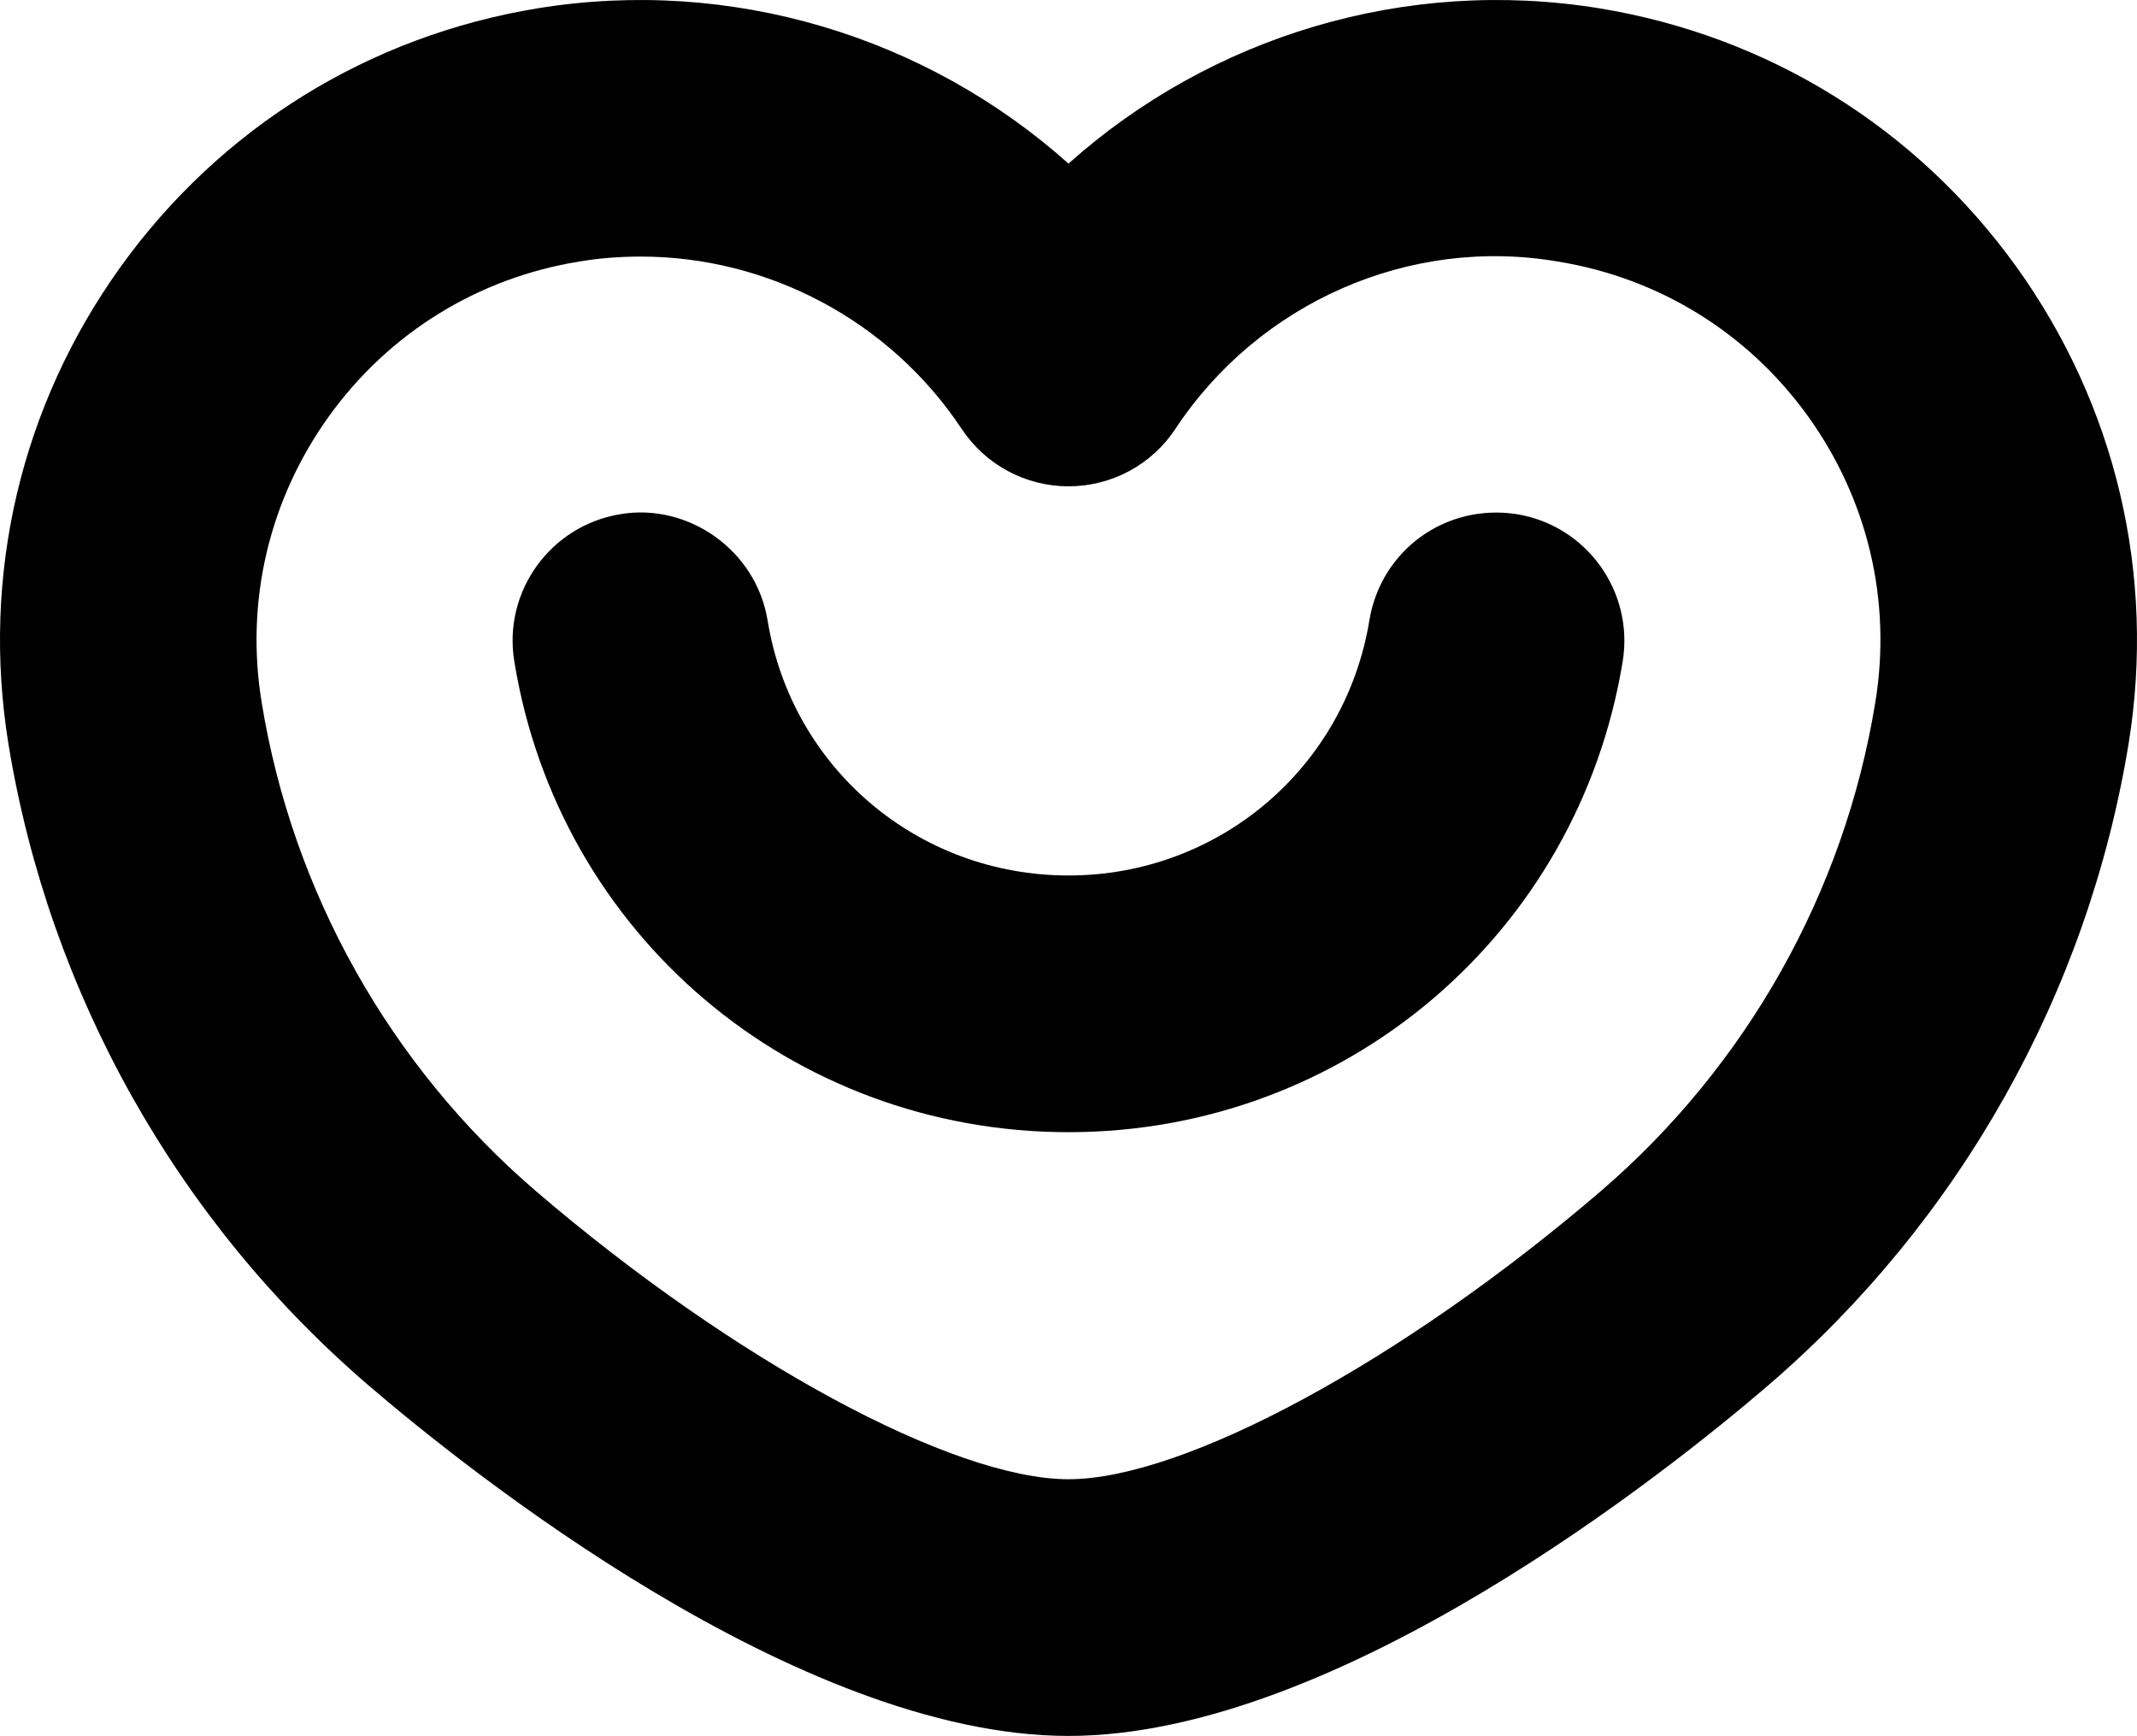
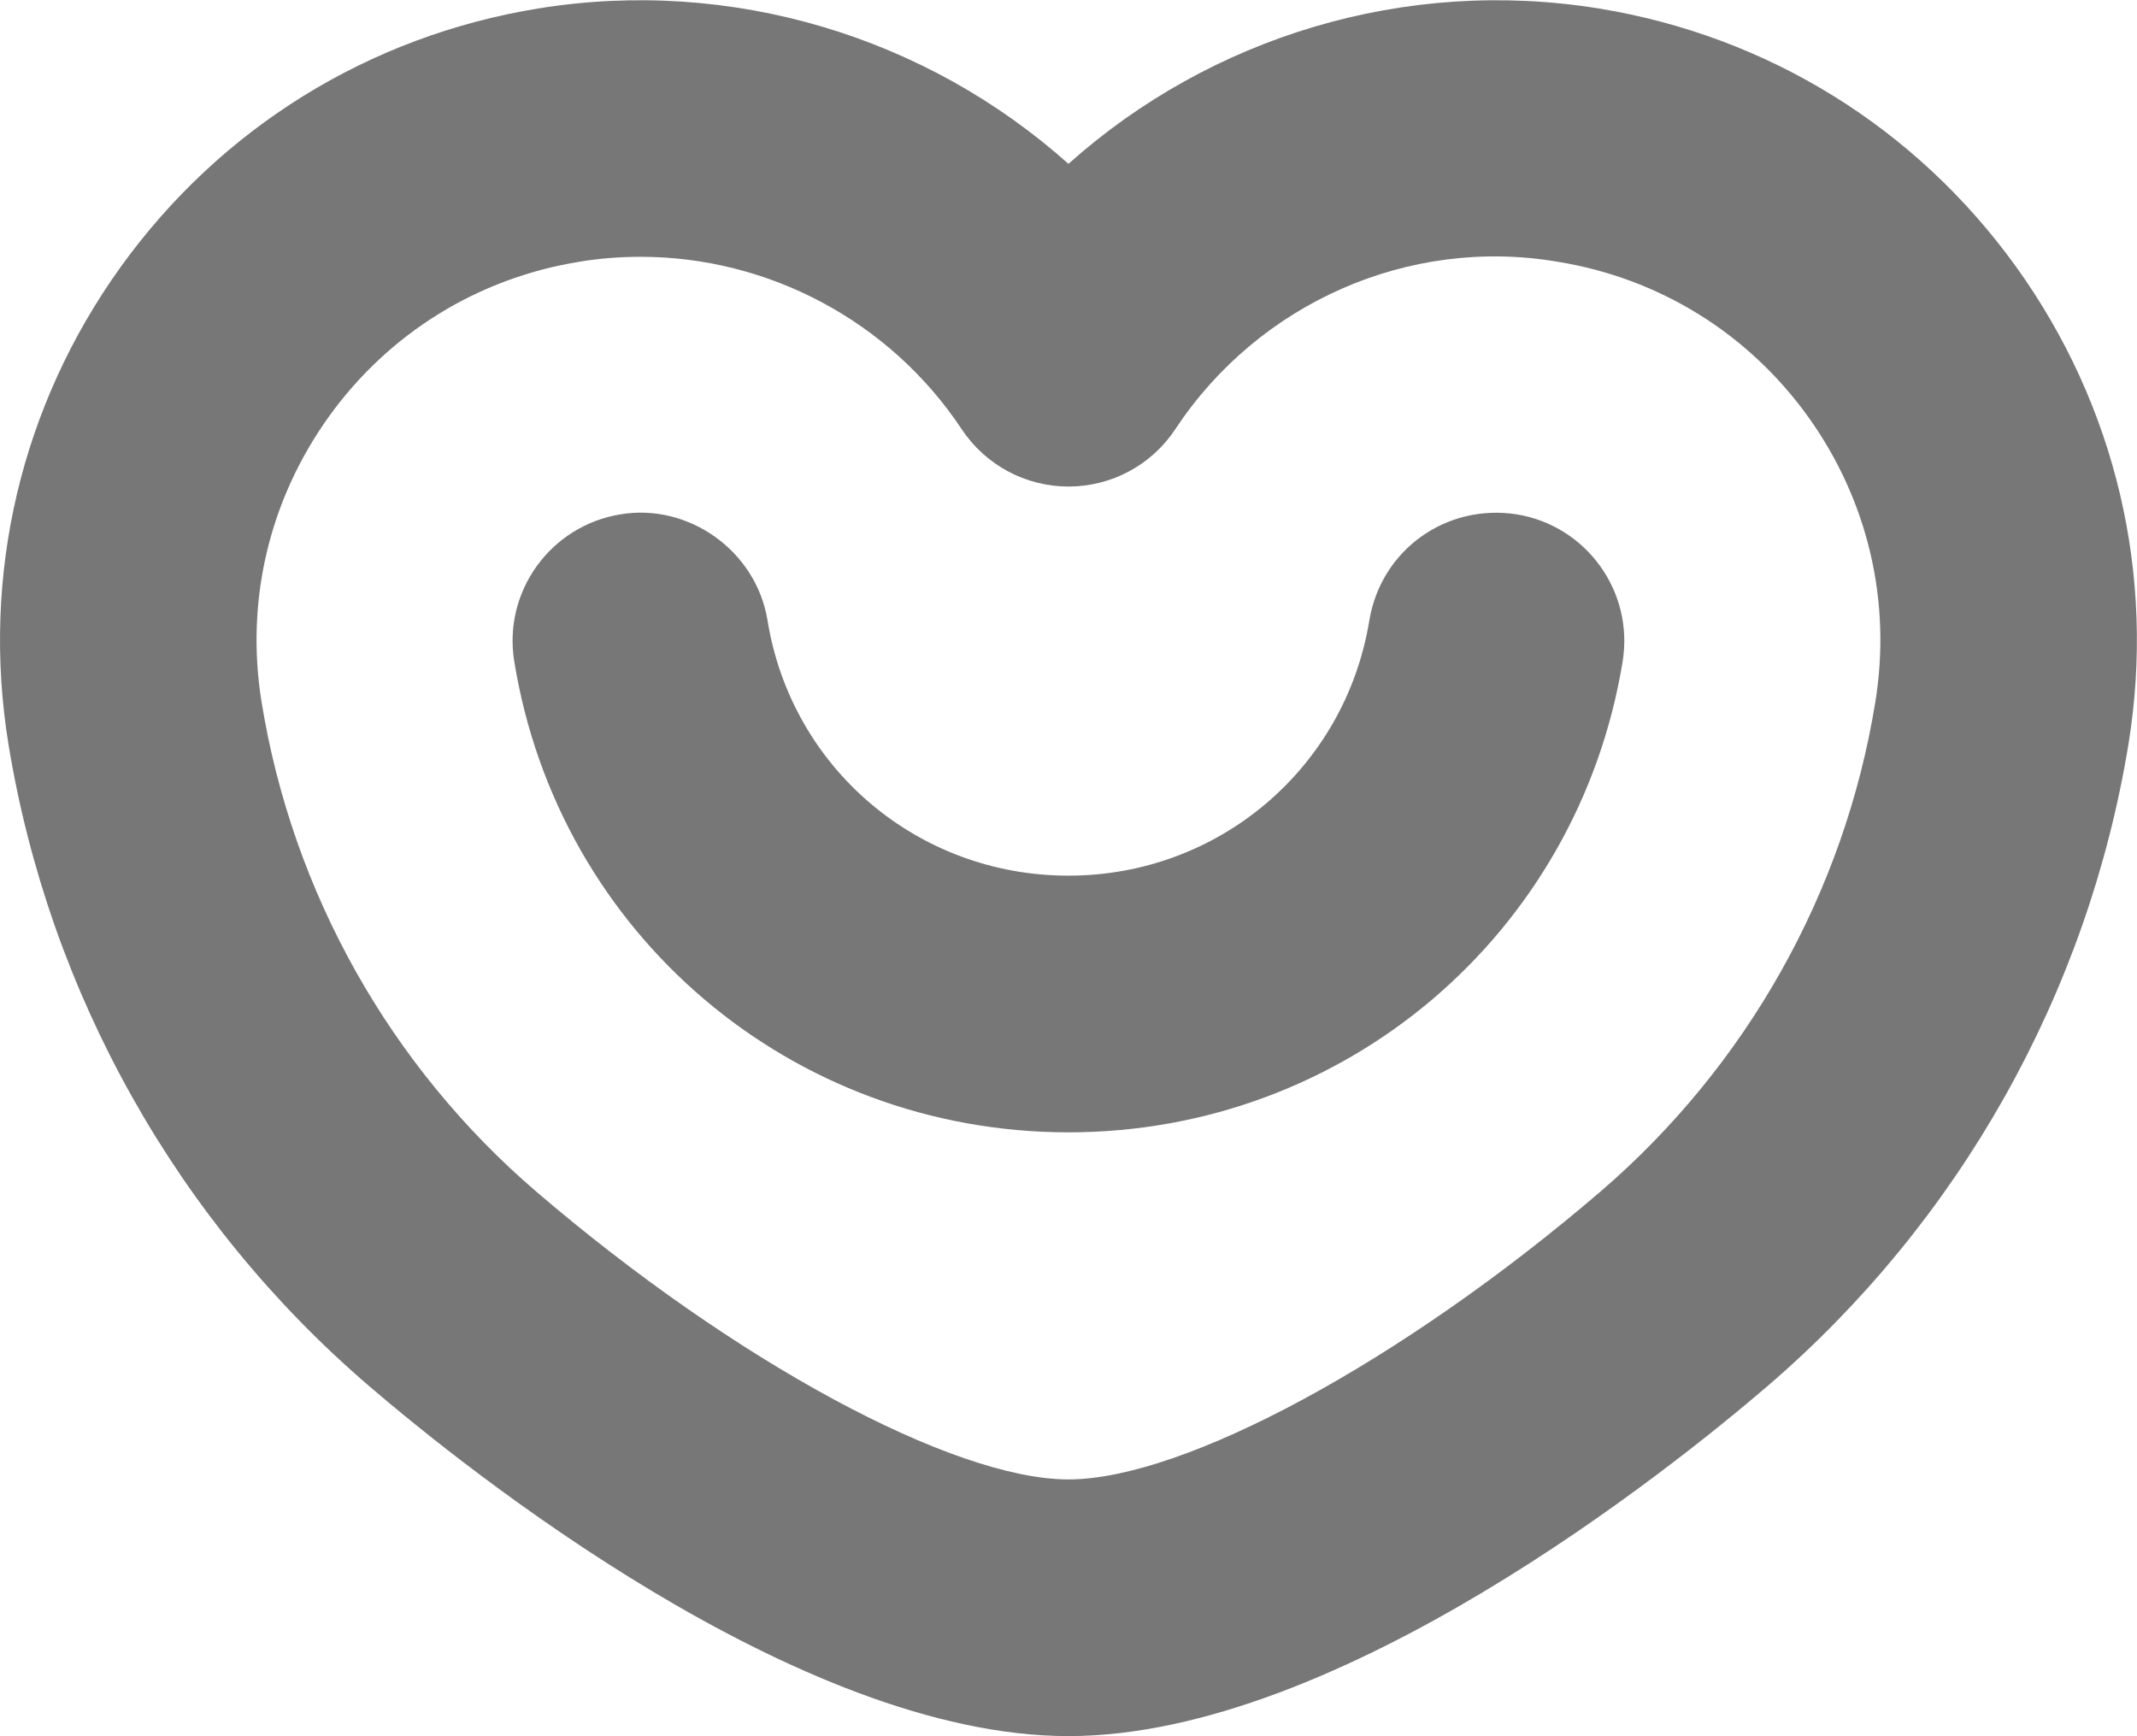
- <svg xmlns="http://www.w3.org/2000/svg" version="1.1" id="svg2" width="40" height="32.495" viewBox="0 0 40 32.495">
-   <defs id="defs6" />
-   <g id="g8" transform="matrix(1.333333,0,0,-1.333333,-1.9823133e-4,192.0004)">
-     <g id="g10" transform="matrix(0.01692431,0,0,0.01692431,1.2351154e-4,119.6292)" style="fill:#000000;fill-opacity:1">
-       <path d="m 886.297,500.832 c 229.393,0 422.643,164.266 459.683,390.449 9.49,57.996 -29.88,112.759 -87.85,122.219 -59.04,9.12 -112.55,-29.887 -122.22,-87.855 C 1115.89,802.891 1010.82,713.77 886.297,713.77 c -124.723,0 -229.754,88.957 -249.613,211.699 -9.493,58.144 -65.848,97.521 -122.047,88.031 -57.961,-9.46 -97.508,-64.055 -88.047,-122.023 36.699,-226.379 230.125,-390.645 459.707,-390.645" style="fill:#000000;fill-opacity:1;fill-rule:nonzero;stroke:none" id="path12" />
-       <path d="m 272.887,1094.73 c 49.738,69.09 123.48,114.72 207.586,128.33 16.988,2.84 34,4.11 50.98,4.11 105.57,0 206.488,-52.98 266.262,-142.98 19.687,-29.72 52.98,-47.6 88.582,-47.6 35.801,0 69.066,17.88 88.758,47.78 69.065,104.49 193.785,159.78 317.075,138.69 84.1,-13.61 157.82,-59.24 207.56,-128.33 49.74,-69.23 69.63,-153.507 55.82,-237.445 C 1529.94,700 1448.87,555.957 1327.73,451.828 1163.66,311.148 982.207,212.941 886.297,212.941 c -95.906,0 -277.524,98.207 -441.625,238.887 -121.145,103.953 -202.012,248.008 -227.613,405.457 -13.774,83.938 6.086,168.215 55.828,237.445 z M 306.176,290.398 C 385.633,222.238 662.094,0 886.297,0 1110.34,0 1386.8,222.238 1466.22,290.398 c 159.26,136.723 265.56,325.864 299.39,532.524 22.73,140.125 -10.4,280.758 -93.23,395.998 -83.04,115.25 -205.79,191.31 -345.89,214.21 -160.69,26.1 -322.09,-23.27 -440.193,-128.84 C 768.195,1409.86 606.434,1459.23 446.105,1433.13 306.012,1410.23 183.23,1334.17 100.223,1218.92 17.383,1103.68 -15.738,963.047 6.992,822.922 40.82,616.094 146.922,426.949 306.176,290.398" style="fill:#000000;fill-opacity:1;fill-rule:nonzero;stroke:none" id="path14" />
+ <svg xmlns="http://www.w3.org/2000/svg" width="40" height="32.495" version="1.1" viewBox="0 0 40 32.495">
+   <g transform="matrix(1.3333 0 0 -1.3333 -.00019823 192)">
+     <g transform="matrix(.016924 0 0 .016924 .00012351 119.63)" fill="#777">
+       <path d="m886.3 500.83c229.39 0 422.64 164.27 459.68 390.45 9.49 57.996-29.88 112.76-87.85 122.22-59.04 9.12-112.55-29.887-122.22-87.855-20.02-122.75-125.09-211.88-249.61-211.88-124.72 0-229.75 88.957-249.61 211.7-9.493 58.144-65.848 97.521-122.05 88.031-57.961-9.46-97.508-64.055-88.047-122.02 36.699-226.38 230.12-390.64 459.71-390.64" />
+       <path d="m272.89 1094.7c49.738 69.09 123.48 114.72 207.59 128.33 16.988 2.84 34 4.11 50.98 4.11 105.57 0 206.49-52.98 266.26-142.98 19.687-29.72 52.98-47.6 88.582-47.6 35.801 0 69.066 17.88 88.758 47.78 69.065 104.49 193.78 159.78 317.08 138.69 84.1-13.61 157.82-59.24 207.56-128.33 49.74-69.23 69.63-153.51 55.82-237.44-25.57-157.28-106.64-301.33-227.78-405.46-164.07-140.68-345.52-238.89-441.43-238.89-95.906 0-277.52 98.207-441.62 238.89-121.14 103.95-202.01 248.01-227.61 405.46-13.774 83.938 6.086 168.22 55.828 237.44zm33.289-804.33c79.457-68.16 355.92-290.4 580.12-290.4 224.04 0 500.5 222.24 579.92 290.4 159.26 136.72 265.56 325.86 299.39 532.52 22.73 140.12-10.4 280.76-93.23 396-83.04 115.25-205.79 191.31-345.89 214.21-160.69 26.1-322.09-23.27-440.19-128.84-118.1 105.57-279.86 154.94-440.19 128.84-140.09-22.9-262.88-98.96-345.88-214.21-82.84-115.24-115.96-255.87-93.231-396 33.828-206.83 139.93-395.97 299.18-532.52" />
    </g>
  </g>
</svg>
